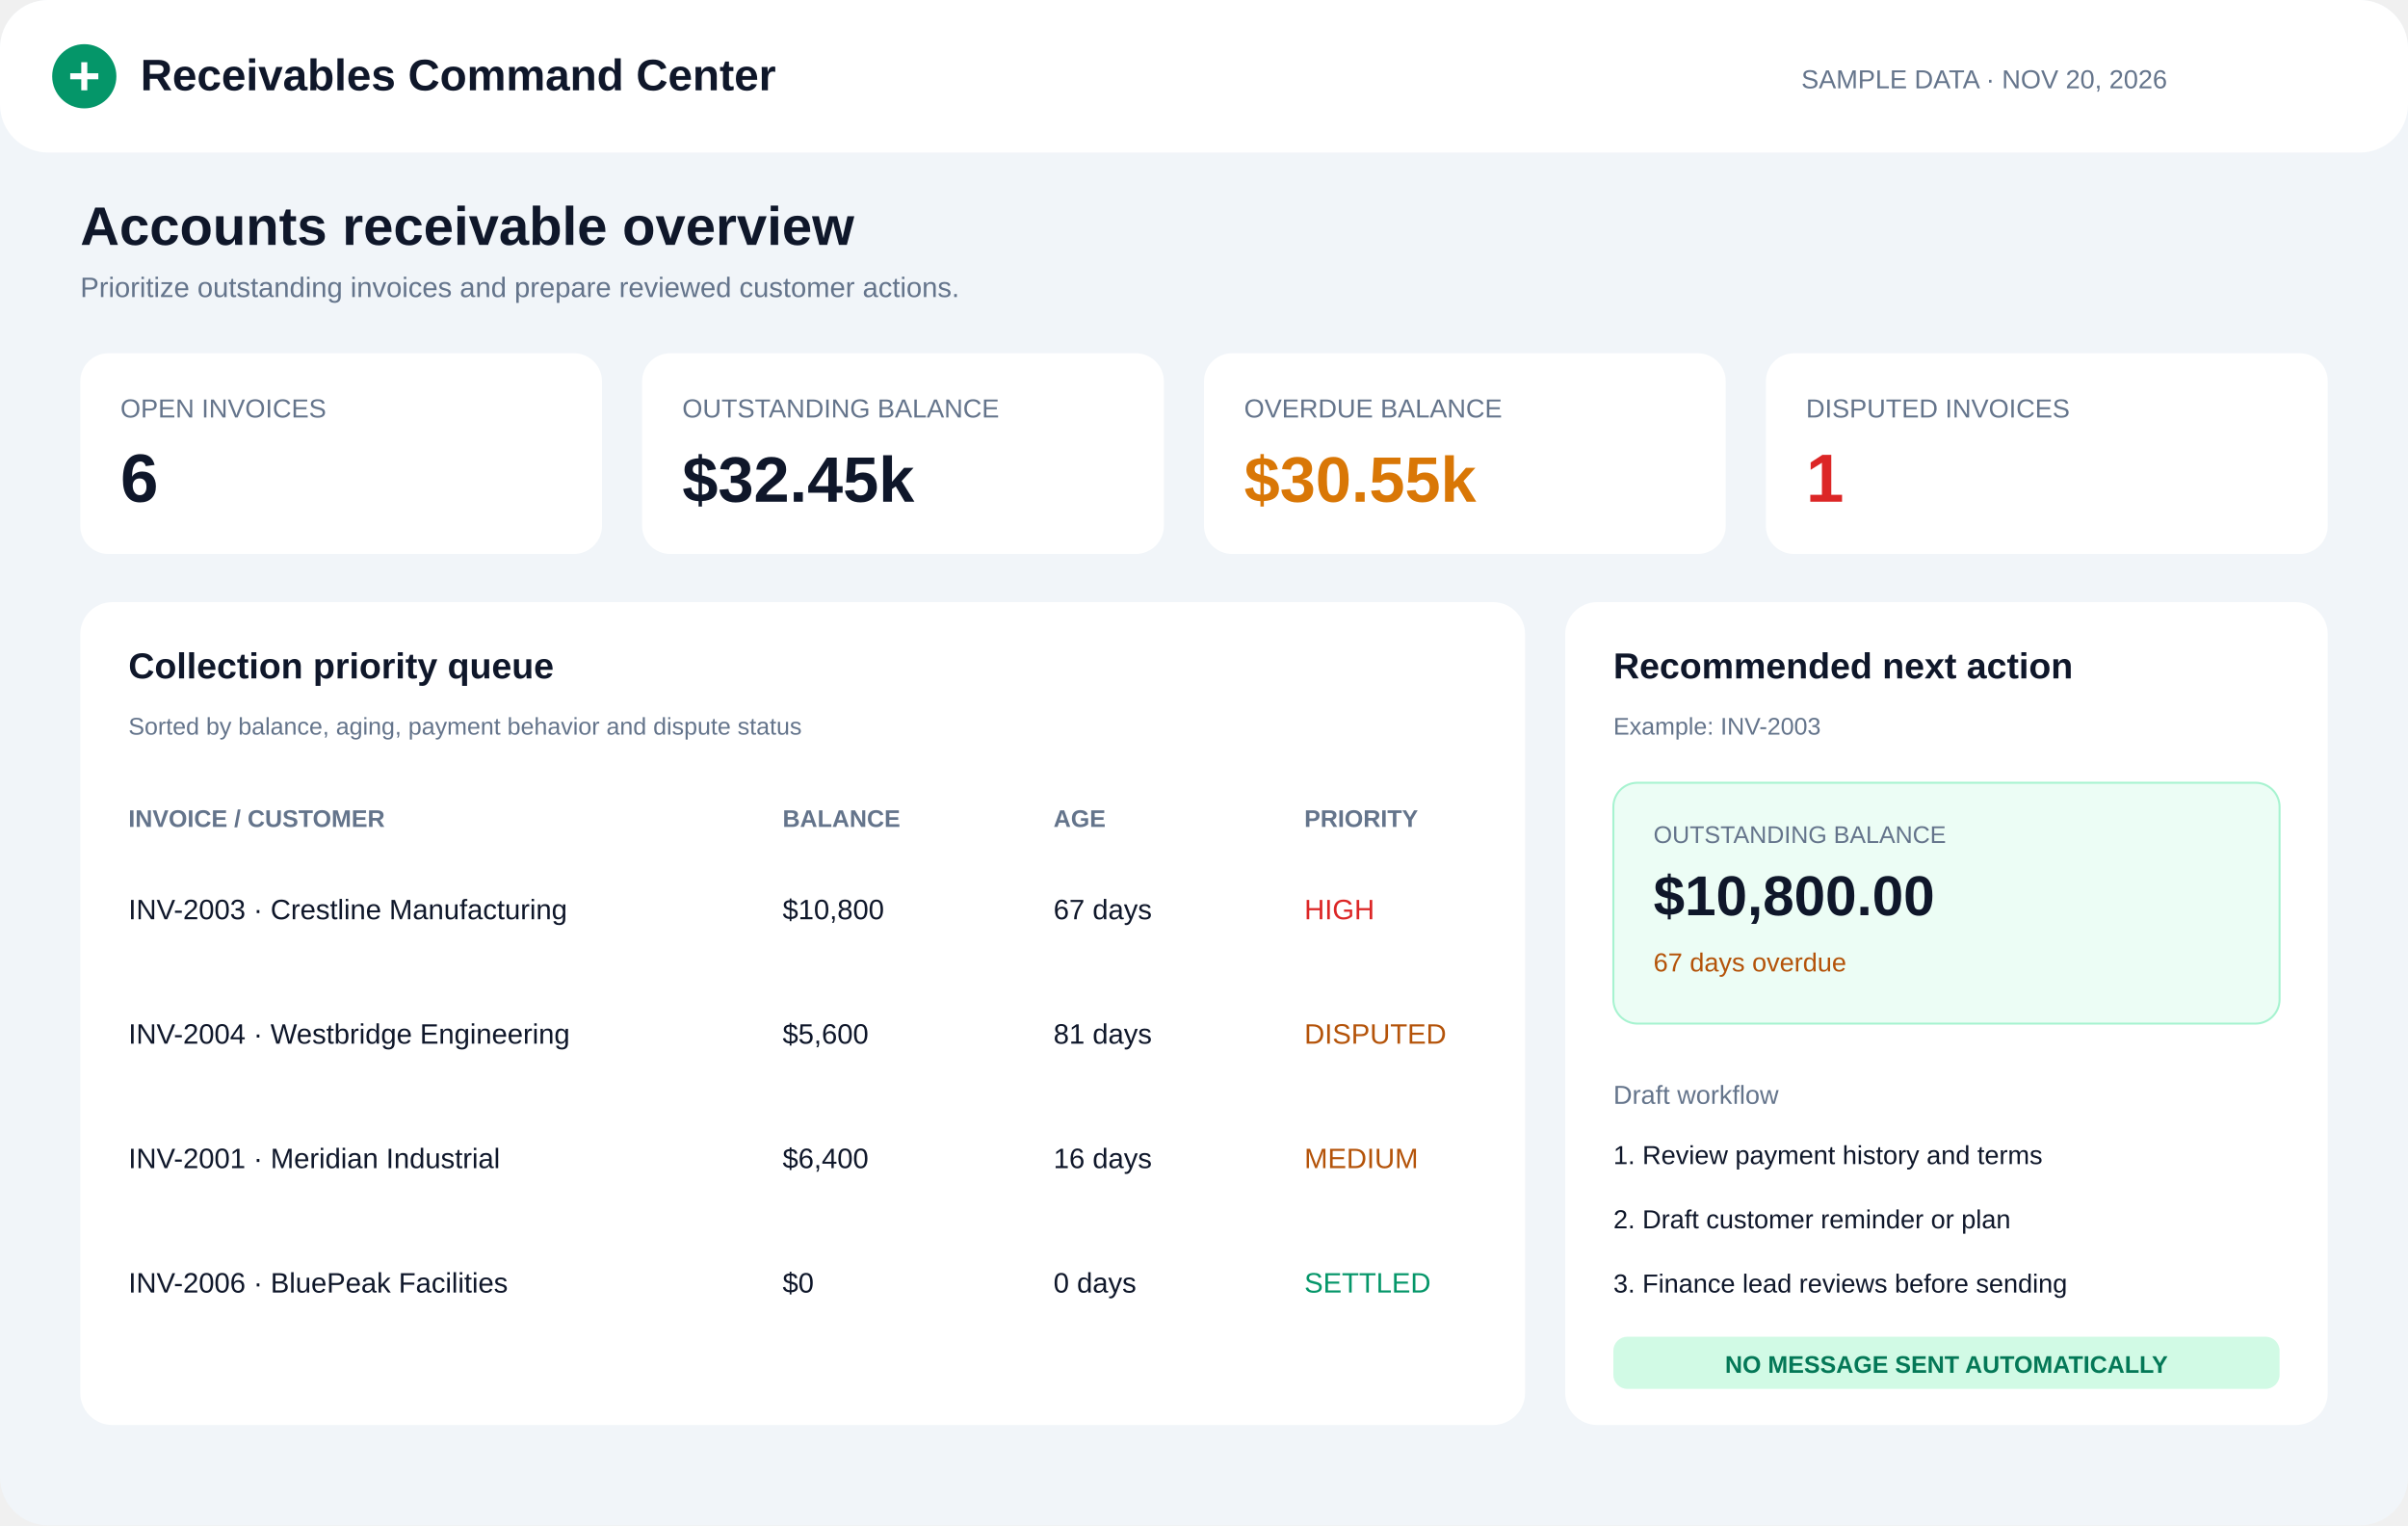
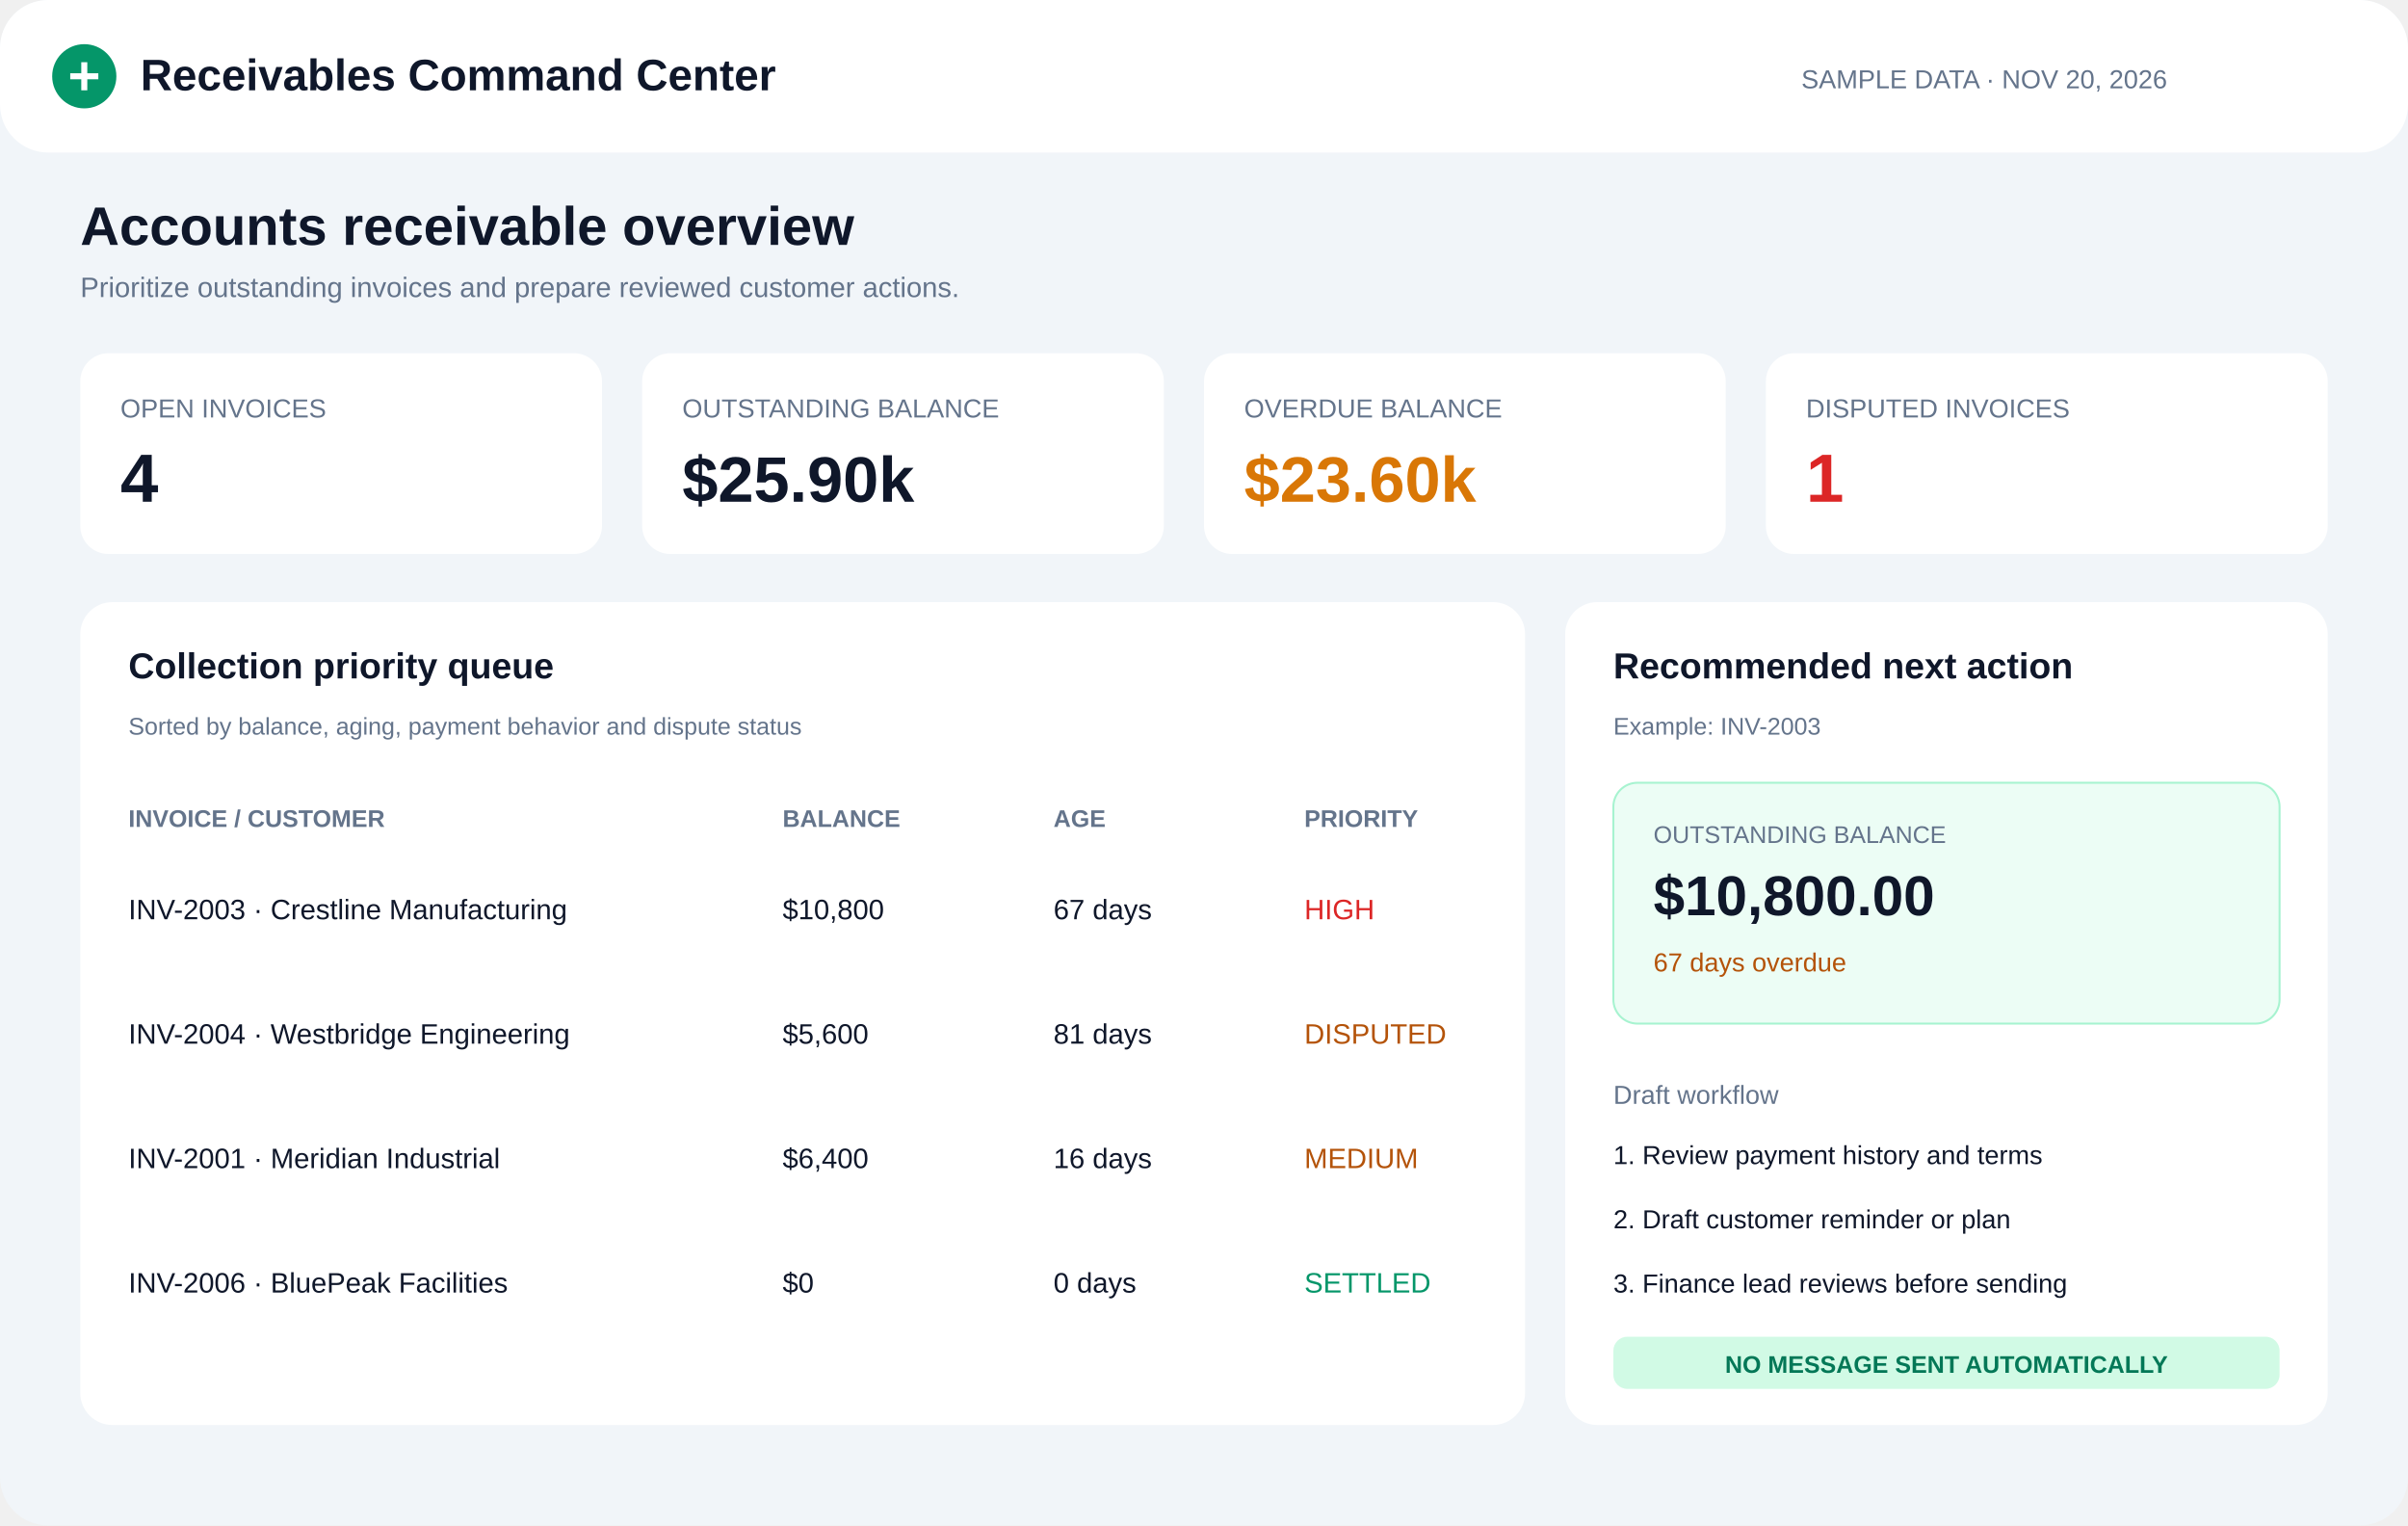
<svg xmlns="http://www.w3.org/2000/svg" width="1200" height="760" viewBox="0 0 1200 760">
  <rect width="1200" height="760" rx="24" fill="#f1f5f9" />
  <rect width="1200" height="76" rx="24" fill="#fff" />
  <circle cx="42" cy="38" r="16" fill="#059669" />
  <path d="M35 38h14M42 31v14" stroke="#fff" stroke-width="3" />
  <text x="70" y="45" font-family="Arial" font-size="22" font-weight="700" fill="#0f172a">Receivables Command Center</text>
  <text x="1080" y="44" text-anchor="end" font-family="Arial" font-size="13" fill="#64748b">SAMPLE DATA · NOV 20, 2026</text>
  <text x="40" y="122" font-family="Arial" font-size="27" font-weight="700" fill="#0f172a">Accounts receivable overview</text>
  <text x="40" y="148" font-family="Arial" font-size="14" fill="#64748b">Prioritize outstanding invoices and prepare reviewed customer actions.</text>
  <g font-family="Arial">
    <rect x="40" y="176" width="260" height="100" rx="14" fill="#fff" />
    <text x="60" y="208" font-size="13" fill="#64748b">OPEN INVOICES</text>
-     <text x="60" y="250" font-size="34" font-weight="700" fill="#0f172a">6</text>
+     <text x="60" y="250" font-size="34" font-weight="700" fill="#0f172a">4</text>
    <rect x="320" y="176" width="260" height="100" rx="14" fill="#fff" />
    <text x="340" y="208" font-size="13" fill="#64748b">OUTSTANDING BALANCE</text>
-     <text x="340" y="250" font-size="32" font-weight="700" fill="#0f172a">$32.45k</text>
+     <text x="340" y="250" font-size="32" font-weight="700" fill="#0f172a">$25.90k</text>
    <rect x="600" y="176" width="260" height="100" rx="14" fill="#fff" />
    <text x="620" y="208" font-size="13" fill="#64748b">OVERDUE BALANCE</text>
-     <text x="620" y="250" font-size="32" font-weight="700" fill="#d97706">$30.55k</text>
+     <text x="620" y="250" font-size="32" font-weight="700" fill="#d97706">$23.60k</text>
    <rect x="880" y="176" width="280" height="100" rx="14" fill="#fff" />
    <text x="900" y="208" font-size="13" fill="#64748b">DISPUTED INVOICES</text>
    <text x="900" y="250" font-size="34" font-weight="700" fill="#dc2626">1</text>
    <rect x="40" y="300" width="720" height="410" rx="16" fill="#fff" />
    <text x="64" y="338" font-size="18" font-weight="700" fill="#0f172a">Collection priority queue</text>
    <text x="64" y="366" font-size="12" fill="#64748b">Sorted by balance, aging, payment behavior and dispute status</text>
    <text x="64" y="412" font-size="12" font-weight="700" fill="#64748b">INVOICE / CUSTOMER</text>
    <text x="390" y="412" font-size="12" font-weight="700" fill="#64748b">BALANCE</text>
    <text x="525" y="412" font-size="12" font-weight="700" fill="#64748b">AGE</text>
    <text x="650" y="412" font-size="12" font-weight="700" fill="#64748b">PRIORITY</text>
    <g font-size="14" fill="#0f172a">
      <text x="64" y="458">INV-2003 · Crestline Manufacturing</text>
      <text x="390" y="458">$10,800</text>
      <text x="525" y="458">67 days</text>
      <text x="650" y="458" fill="#dc2626">HIGH</text>
      <text x="64" y="520">INV-2004 · Westbridge Engineering</text>
      <text x="390" y="520">$5,600</text>
      <text x="525" y="520">81 days</text>
      <text x="650" y="520" fill="#b45309">DISPUTED</text>
      <text x="64" y="582">INV-2001 · Meridian Industrial</text>
      <text x="390" y="582">$6,400</text>
      <text x="525" y="582">16 days</text>
      <text x="650" y="582" fill="#b45309">MEDIUM</text>
      <text x="64" y="644">INV-2006 · BluePeak Facilities</text>
      <text x="390" y="644">$0</text>
      <text x="525" y="644">0 days</text>
      <text x="650" y="644" fill="#059669">SETTLED</text>
    </g>
    <rect x="780" y="300" width="380" height="410" rx="16" fill="#fff" />
    <text x="804" y="338" font-size="18" font-weight="700" fill="#0f172a">Recommended next action</text>
    <text x="804" y="366" font-size="12" fill="#64748b">Example: INV-2003</text>
    <rect x="804" y="390" width="332" height="120" rx="12" fill="#ecfdf5" stroke="#a7f3d0" />
    <text x="824" y="420" font-size="12" fill="#64748b">OUTSTANDING BALANCE</text>
    <text x="824" y="456" font-size="28" font-weight="700" fill="#0f172a">$10,800.00</text>
    <text x="824" y="484" font-size="13" fill="#b45309">67 days overdue</text>
    <text x="804" y="550" font-size="13" fill="#64748b">Draft workflow</text>
    <g font-size="13" fill="#0f172a">
      <text x="804" y="580">1. Review payment history and terms</text>
      <text x="804" y="612">2. Draft customer reminder or plan</text>
      <text x="804" y="644">3. Finance lead reviews before sending</text>
    </g>
    <rect x="804" y="666" width="332" height="26" rx="7" fill="#d1fae5" />
    <text x="970" y="684" text-anchor="middle" font-size="12" font-weight="700" fill="#047857">NO MESSAGE SENT AUTOMATICALLY</text>
  </g>
</svg>
